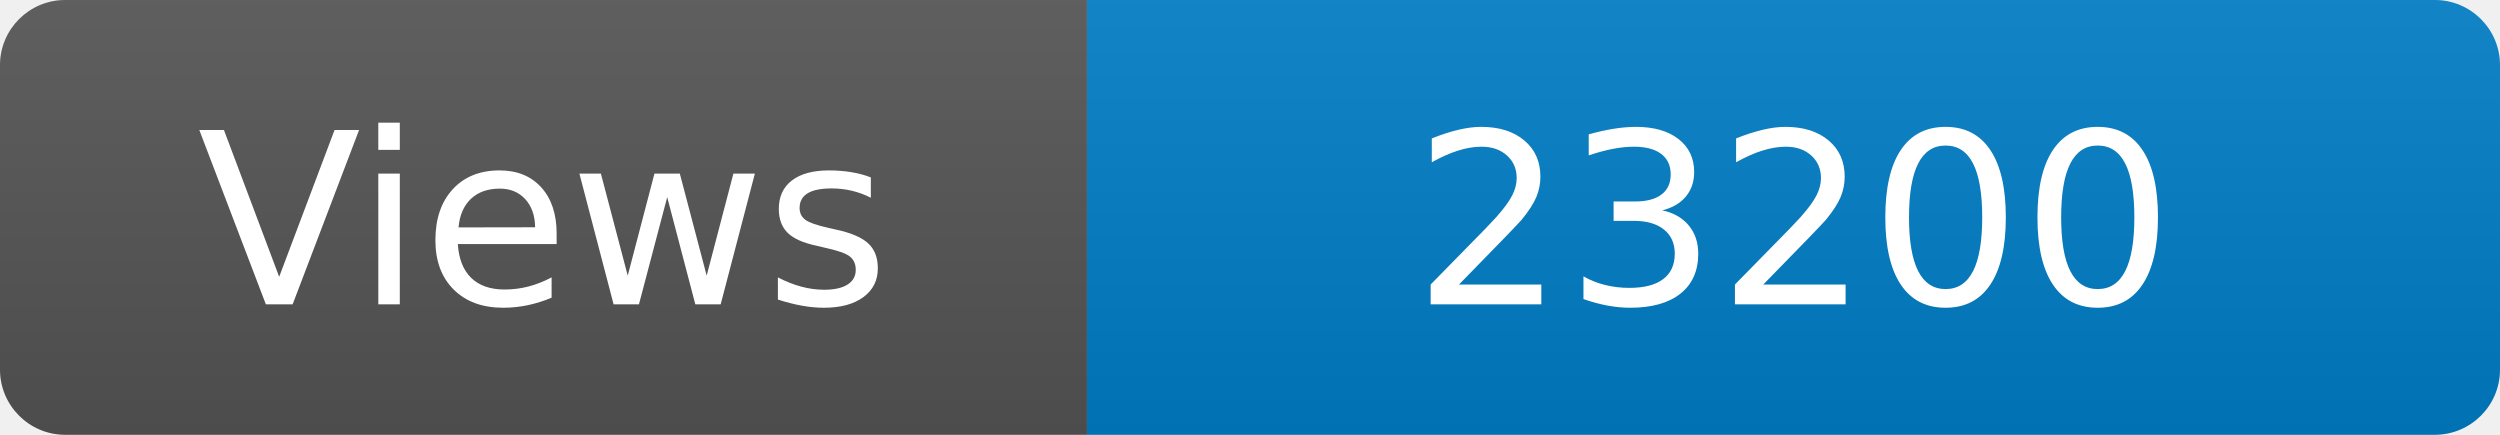
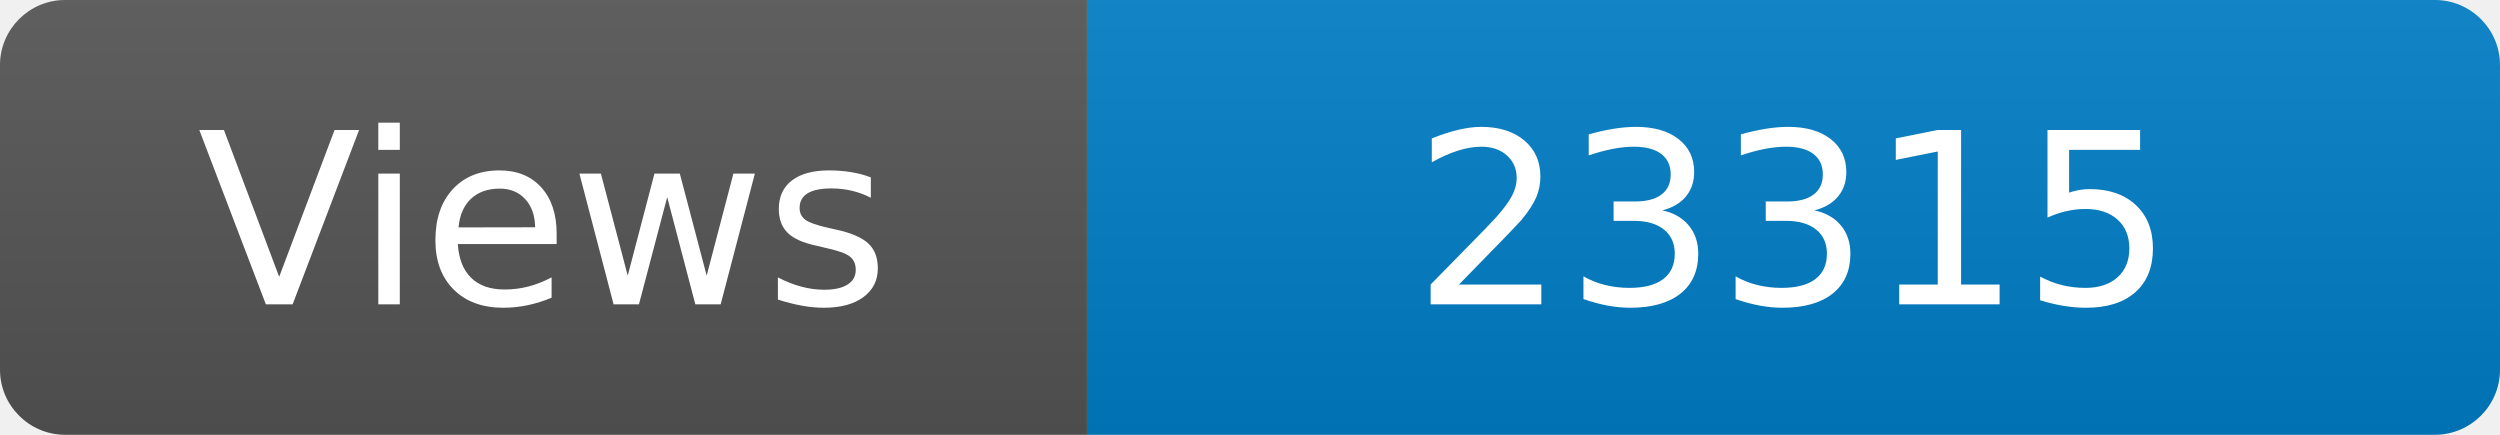
<svg xmlns="http://www.w3.org/2000/svg" width="115" height="20" role="img" aria-label="Maintained?: yes">
  <linearGradient id="s" x2="0" y2="100%">
    <stop offset="0" stop-color="#bbb" stop-opacity=".1" />
    <stop offset="1" stop-opacity=".1" />
  </linearGradient>
  <clipPath id="r">
    <rect width="115" height="20" rx="3" fill="#fff" />
  </clipPath>
  <g clip-path="url(#r)">
    <rect width="50" height="20" fill="#555" />
    <rect x="50" width="160" height="20" fill="#007ec6" />
    <rect width="115" height="20" fill="url(#s)" />
  </g>
  <g fill="#fff" text-anchor="middle" font-family="Verdana,Geneva,DejaVu Sans,sans-serif" font-size="110">
    <text x="250" y="140" transform="scale(.1)" fill="#fff">Views</text>
-     <text x="825" y="140" transform="scale(.1)" fill="#fff">23200</text>
+     <text x="825" y="140" transform="scale(.1)" fill="#fff">23315</text>
  </g>
</svg>
